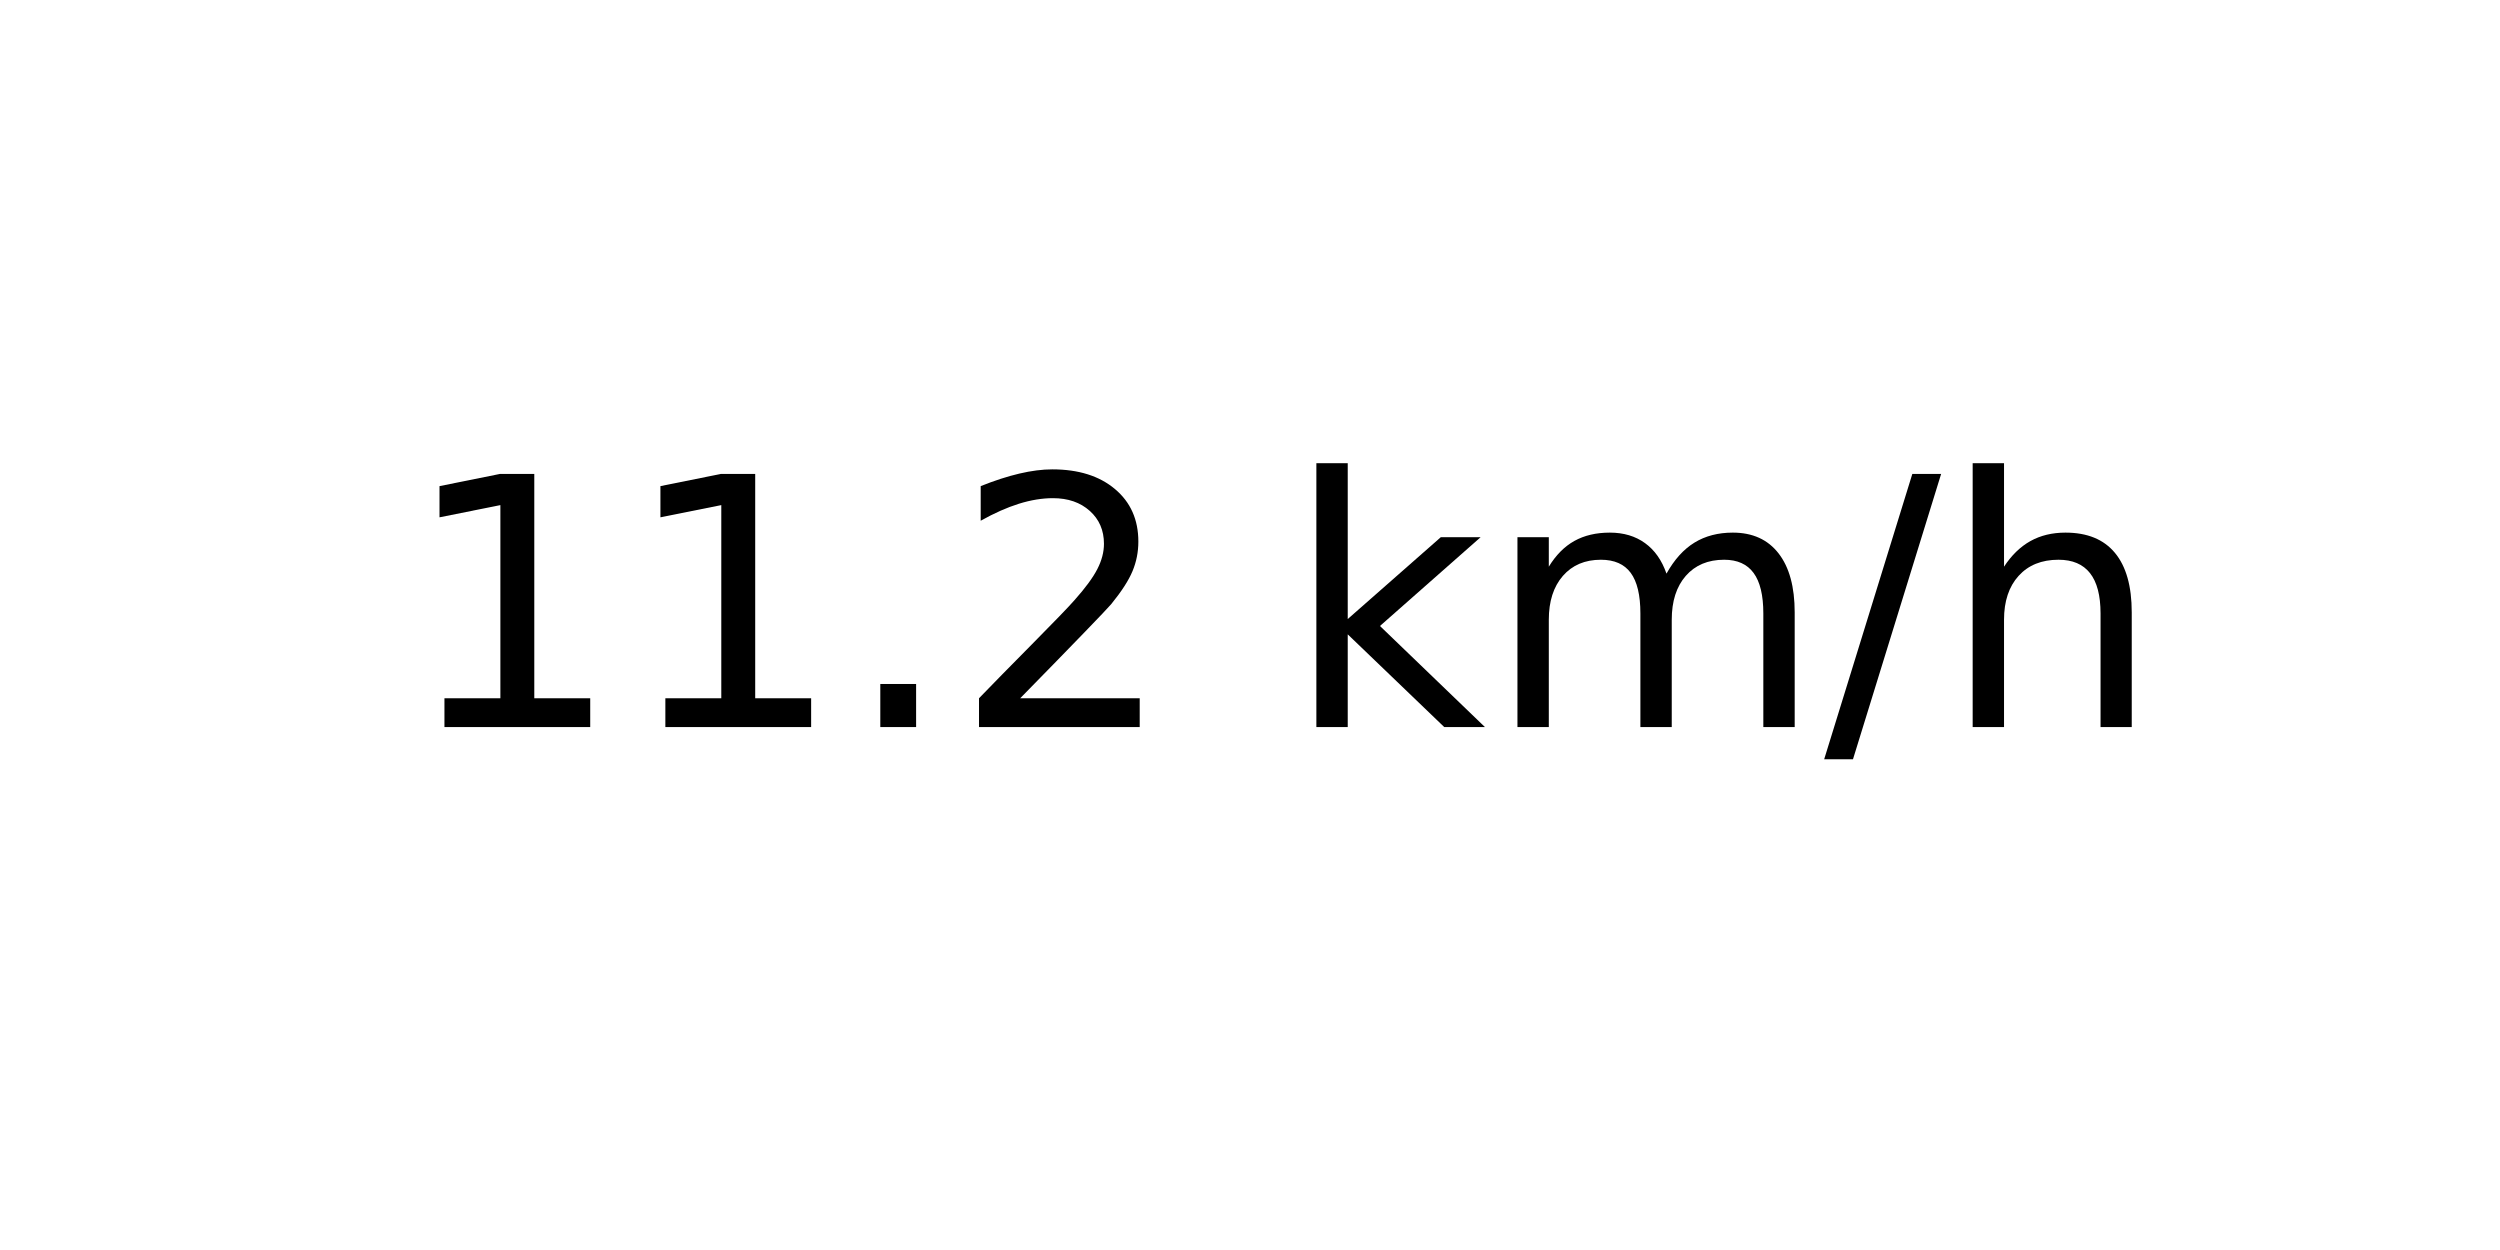
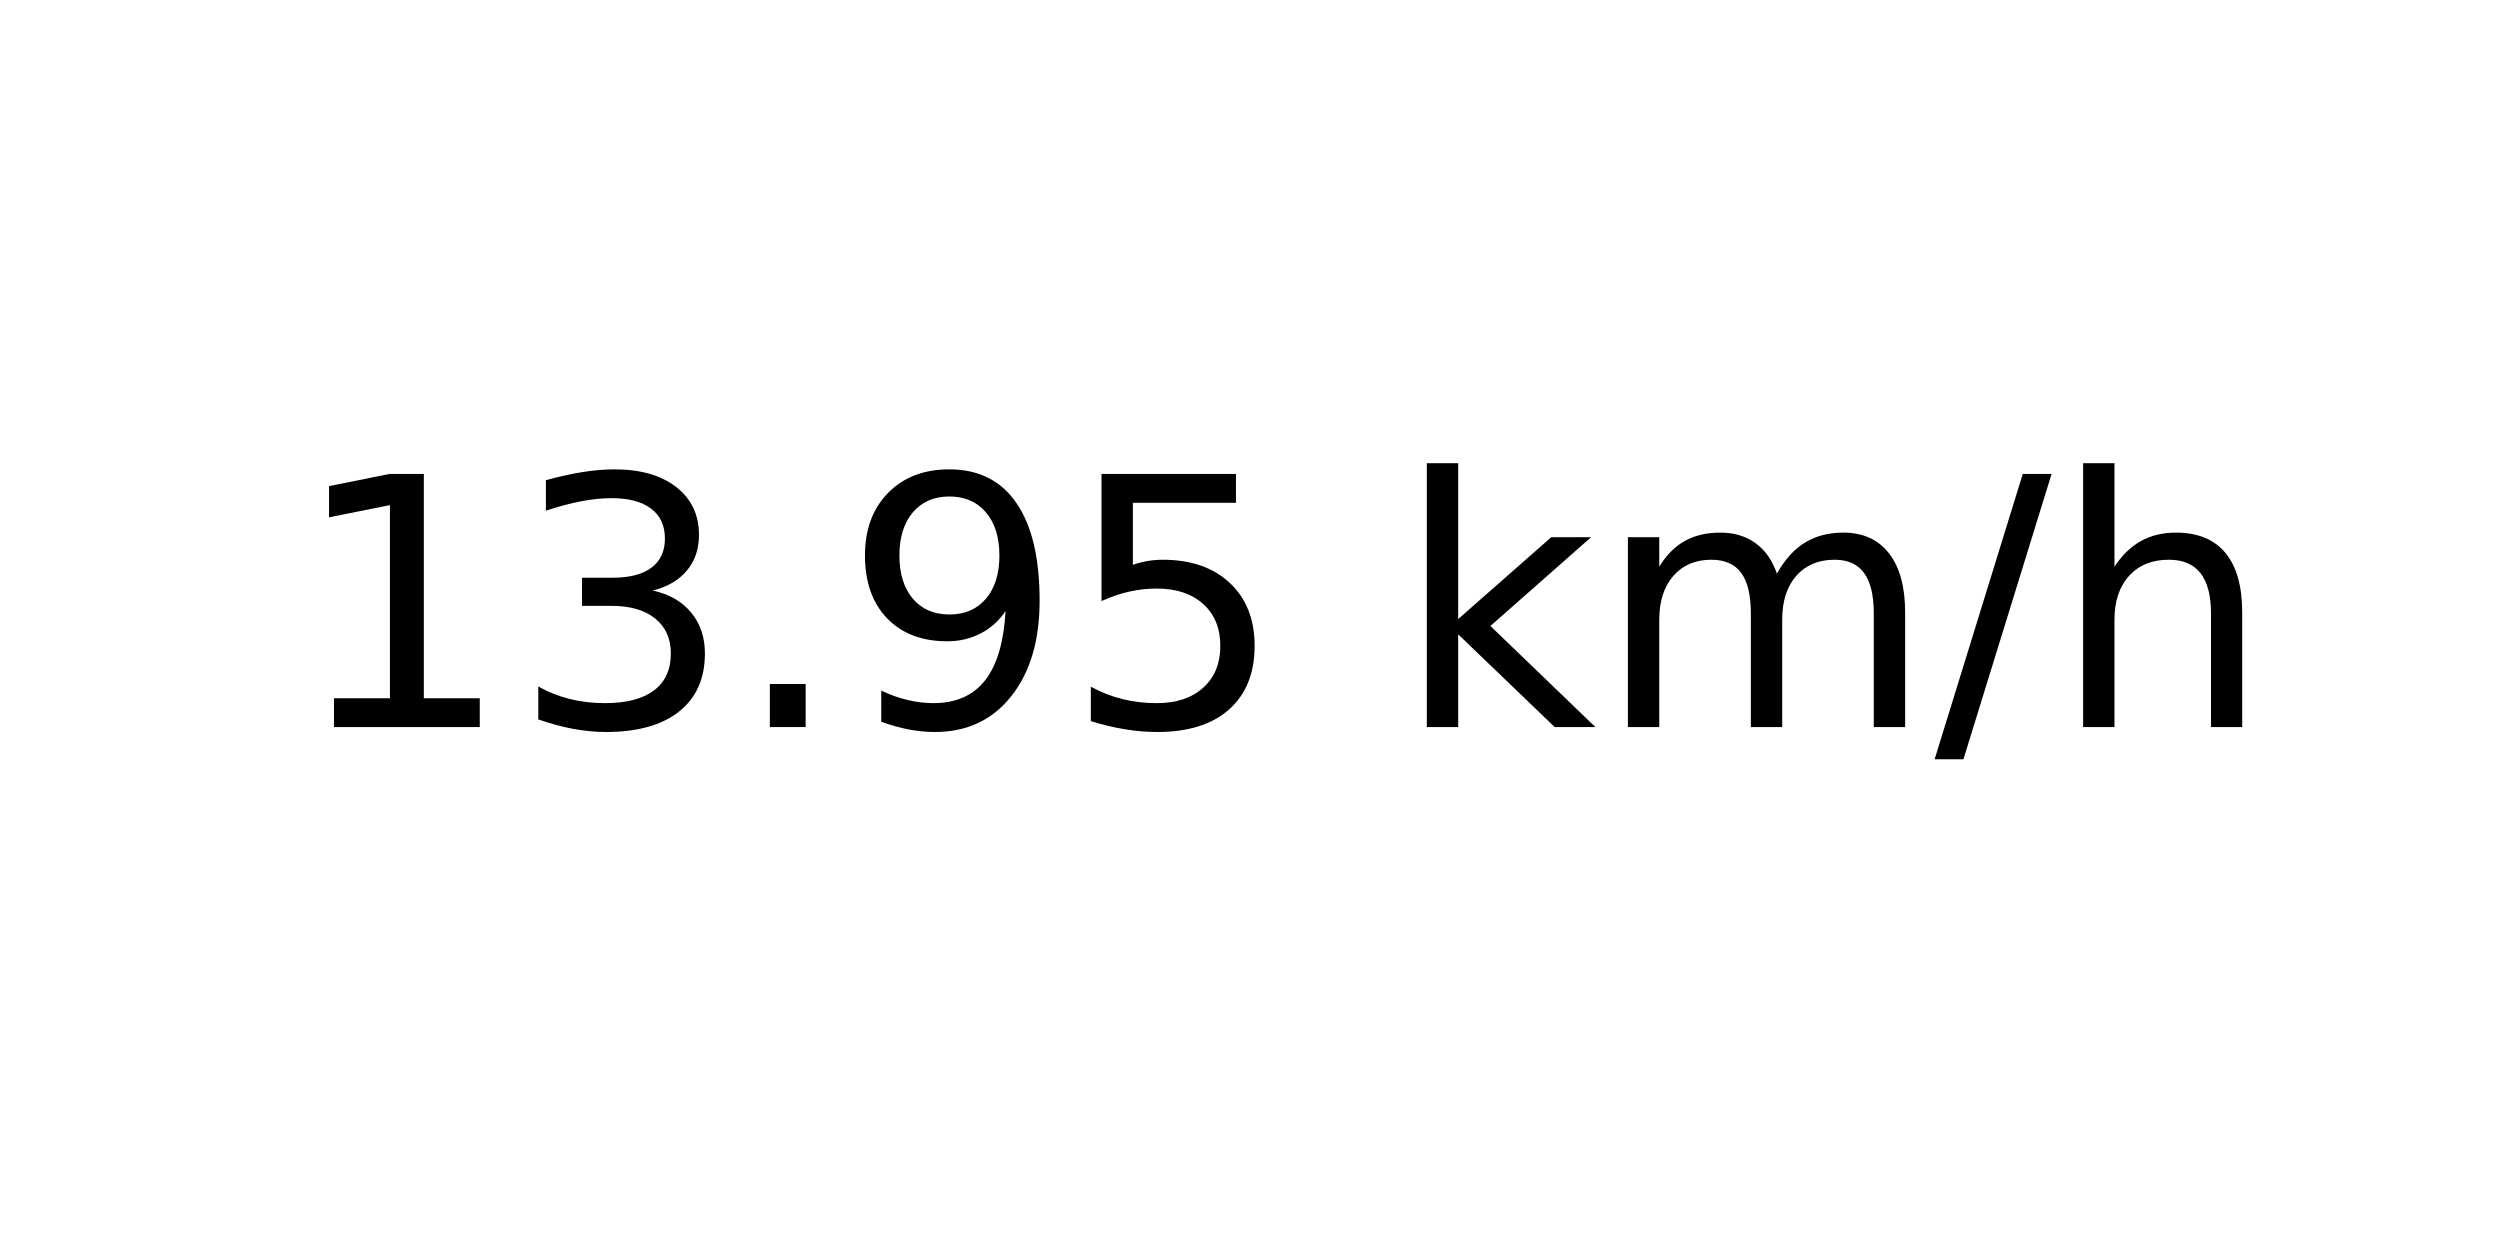
<svg xmlns="http://www.w3.org/2000/svg" xmlns:xlink="http://www.w3.org/1999/xlink" width="72pt" height="36pt" viewBox="0 0 72 36" version="1.1">
  <defs>
    <style type="text/css">*{stroke-linejoin: round; stroke-linecap: butt}</style>
  </defs>
  <g id="figure_1">
    <g id="axes_1">
      <g id="text_1">
-         <g transform="translate(11.55937 20.93937) scale(0.1 -0.1)">
+         <g transform="translate(8.378125 20.93937) scale(0.1 -0.1)">
          <defs>
            <path id="DejaVuSans-31" d="M 794 531  L 1825 531  L 1825 4091  L 703 3866  L 703 4441  L 1819 4666  L 2450 4666  L 2450 531  L 3481 531  L 3481 0  L 794 0  L 794 531  z " transform="scale(0.015625)" />
+             <path id="DejaVuSans-33" d="M 2597 2516  Q 3050 2419 3304 2112  Q 3559 1806 3559 1356  Q 3559 666 3084 287  Q 2609 -91 1734 -91  Q 1441 -91 1130 -33  Q 819 25 488 141  L 488 750  Q 750 597 1062 519  Q 1375 441 1716 441  Q 2309 441 2620 675  Q 2931 909 2931 1356  Q 2931 1769 2642 2001  Q 2353 2234 1838 2234  L 1294 2234  L 1294 2753  L 1863 2753  Q 2328 2753 2575 2939  Q 2822 3125 2822 3475  Q 2822 3834 2567 4026  Q 2313 4219 1838 4219  Q 1578 4219 1281 4162  Q 984 4106 628 3988  L 628 4550  Q 988 4650 1302 4700  Q 1616 4750 1894 4750  Q 2613 4750 3031 4423  Q 3450 4097 3450 3541  Q 3450 3153 3228 2886  Q 3006 2619 2597 2516  z " transform="scale(0.015625)" />
            <path id="DejaVuSans-2e" d="M 684 794  L 1344 794  L 1344 0  L 684 0  L 684 794  z " transform="scale(0.015625)" />
-             <path id="DejaVuSans-32" d="M 1228 531  L 3431 531  L 3431 0  L 469 0  L 469 531  Q 828 903 1448 1529  Q 2069 2156 2228 2338  Q 2531 2678 2651 2914  Q 2772 3150 2772 3378  Q 2772 3750 2511 3984  Q 2250 4219 1831 4219  Q 1534 4219 1204 4116  Q 875 4013 500 3803  L 500 4441  Q 881 4594 1212 4672  Q 1544 4750 1819 4750  Q 2544 4750 2975 4387  Q 3406 4025 3406 3419  Q 3406 3131 3298 2873  Q 3191 2616 2906 2266  Q 2828 2175 2409 1742  Q 1991 1309 1228 531  z " transform="scale(0.015625)" />
+             <path id="DejaVuSans-39" d="M 703 97  L 703 672  Q 941 559 1184 500  Q 1428 441 1663 441  Q 2288 441 2617 861  Q 2947 1281 2994 2138  Q 2813 1869 2534 1725  Q 2256 1581 1919 1581  Q 1219 1581 811 2004  Q 403 2428 403 3163  Q 403 3881 828 4315  Q 1253 4750 1959 4750  Q 2769 4750 3195 4129  Q 3622 3509 3622 2328  Q 3622 1225 3098 567  Q 2575 -91 1691 -91  Q 1453 -91 1209 -44  Q 966 3 703 97  z M 1959 2075  Q 2384 2075 2632 2365  Q 2881 2656 2881 3163  Q 2881 3666 2632 3958  Q 2384 4250 1959 4250  Q 1534 4250 1286 3958  Q 1038 3666 1038 3163  Q 1038 2656 1286 2365  Q 1534 2075 1959 2075  z " transform="scale(0.015625)" />
+             <path id="DejaVuSans-35" d="M 691 4666  L 3169 4666  L 3169 4134  L 1269 4134  L 1269 2991  Q 1406 3038 1543 3061  Q 1681 3084 1819 3084  Q 2600 3084 3056 2656  Q 3513 2228 3513 1497  Q 3513 744 3044 326  Q 2575 -91 1722 -91  Q 1428 -91 1123 -41  Q 819 9 494 109  L 494 744  Q 775 591 1075 516  Q 1375 441 1709 441  Q 2250 441 2565 725  Q 2881 1009 2881 1497  Q 2881 1984 2565 2268  Q 2250 2553 1709 2553  Q 1456 2553 1204 2497  Q 953 2441 691 2322  L 691 4666  z " transform="scale(0.015625)" />
            <path id="DejaVuSans-20" transform="scale(0.015625)" />
            <path id="DejaVuSans-6b" d="M 581 4863  L 1159 4863  L 1159 1991  L 2875 3500  L 3609 3500  L 1753 1863  L 3688 0  L 2938 0  L 1159 1709  L 1159 0  L 581 0  L 581 4863  z " transform="scale(0.015625)" />
            <path id="DejaVuSans-6d" d="M 3328 2828  Q 3544 3216 3844 3400  Q 4144 3584 4550 3584  Q 5097 3584 5394 3201  Q 5691 2819 5691 2113  L 5691 0  L 5113 0  L 5113 2094  Q 5113 2597 4934 2840  Q 4756 3084 4391 3084  Q 3944 3084 3684 2787  Q 3425 2491 3425 1978  L 3425 0  L 2847 0  L 2847 2094  Q 2847 2600 2669 2842  Q 2491 3084 2119 3084  Q 1678 3084 1418 2786  Q 1159 2488 1159 1978  L 1159 0  L 581 0  L 581 3500  L 1159 3500  L 1159 2956  Q 1356 3278 1631 3431  Q 1906 3584 2284 3584  Q 2666 3584 2933 3390  Q 3200 3197 3328 2828  z " transform="scale(0.015625)" />
            <path id="DejaVuSans-2f" d="M 1625 4666  L 2156 4666  L 531 -594  L 0 -594  L 1625 4666  z " transform="scale(0.015625)" />
            <path id="DejaVuSans-68" d="M 3513 2113  L 3513 0  L 2938 0  L 2938 2094  Q 2938 2591 2744 2837  Q 2550 3084 2163 3084  Q 1697 3084 1428 2787  Q 1159 2491 1159 1978  L 1159 0  L 581 0  L 581 4863  L 1159 4863  L 1159 2956  Q 1366 3272 1645 3428  Q 1925 3584 2291 3584  Q 2894 3584 3203 3211  Q 3513 2838 3513 2113  z " transform="scale(0.015625)" />
          </defs>
          <use xlink:href="#DejaVuSans-31" />
-           <use xlink:href="#DejaVuSans-31" x="63.623" />
+           <use xlink:href="#DejaVuSans-33" x="63.623" />
          <use xlink:href="#DejaVuSans-2e" x="127.246" />
-           <use xlink:href="#DejaVuSans-32" x="159.033" />
-           <use xlink:href="#DejaVuSans-20" x="222.656" />
-           <use xlink:href="#DejaVuSans-6b" x="254.443" />
-           <use xlink:href="#DejaVuSans-6d" x="312.354" />
-           <use xlink:href="#DejaVuSans-2f" x="409.766" />
-           <use xlink:href="#DejaVuSans-68" x="443.457" />
+           <use xlink:href="#DejaVuSans-39" x="159.033" />
+           <use xlink:href="#DejaVuSans-35" x="222.656" />
+           <use xlink:href="#DejaVuSans-20" x="286.279" />
+           <use xlink:href="#DejaVuSans-6b" x="318.066" />
+           <use xlink:href="#DejaVuSans-6d" x="375.977" />
+           <use xlink:href="#DejaVuSans-2f" x="473.389" />
+           <use xlink:href="#DejaVuSans-68" x="507.08" />
        </g>
      </g>
    </g>
  </g>
</svg>
